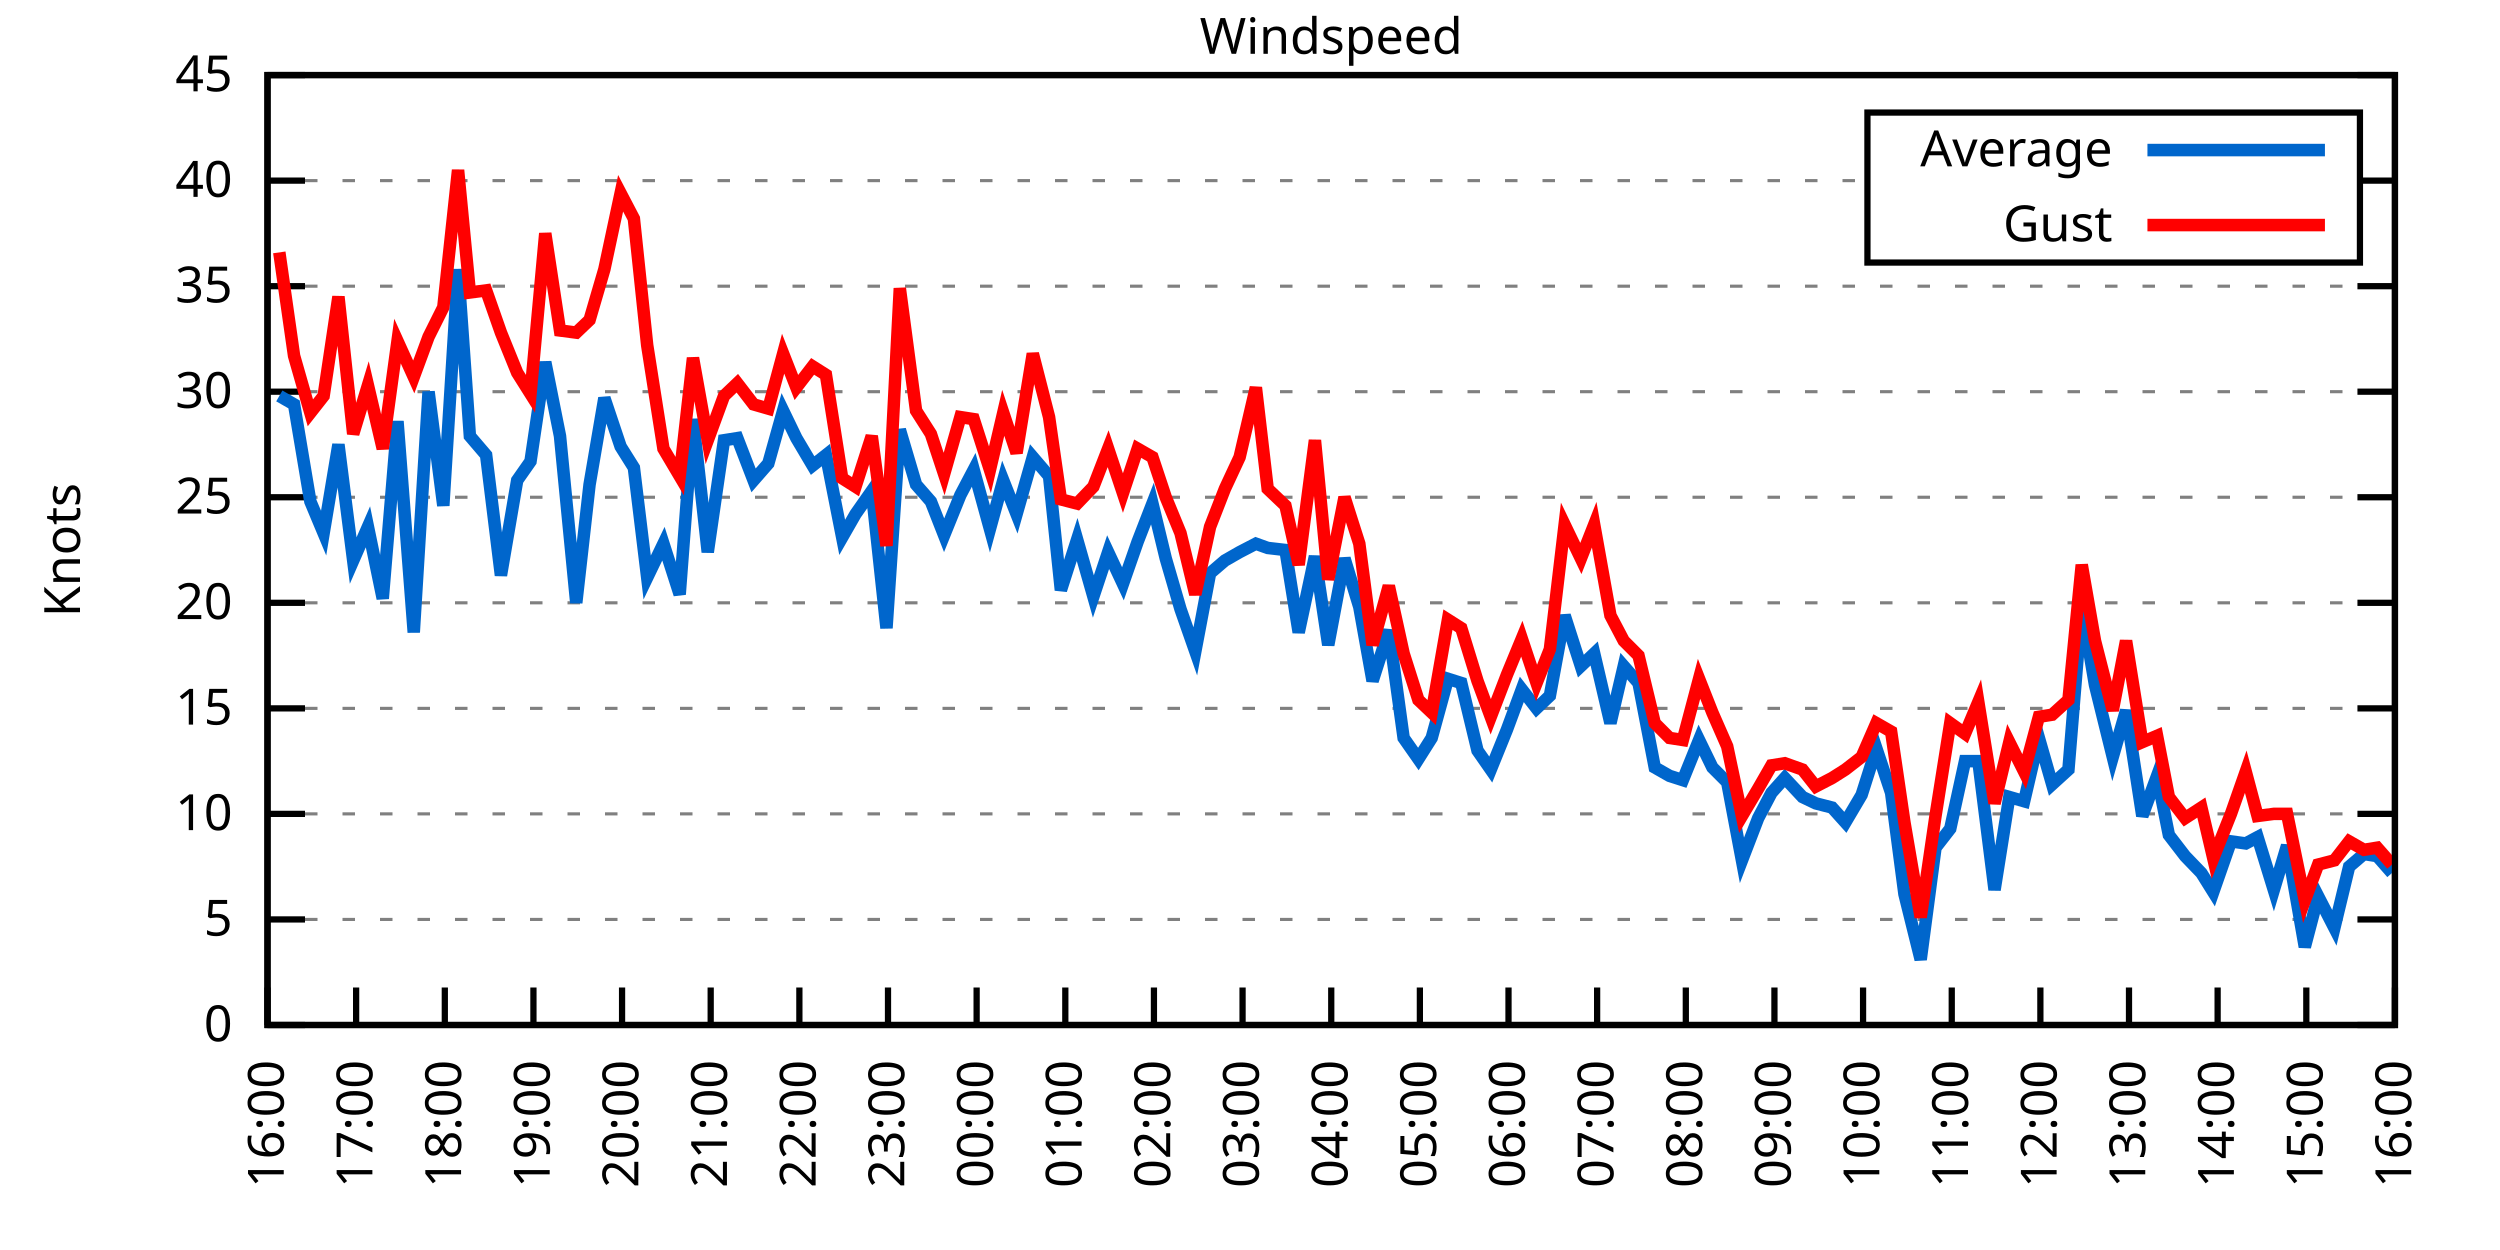
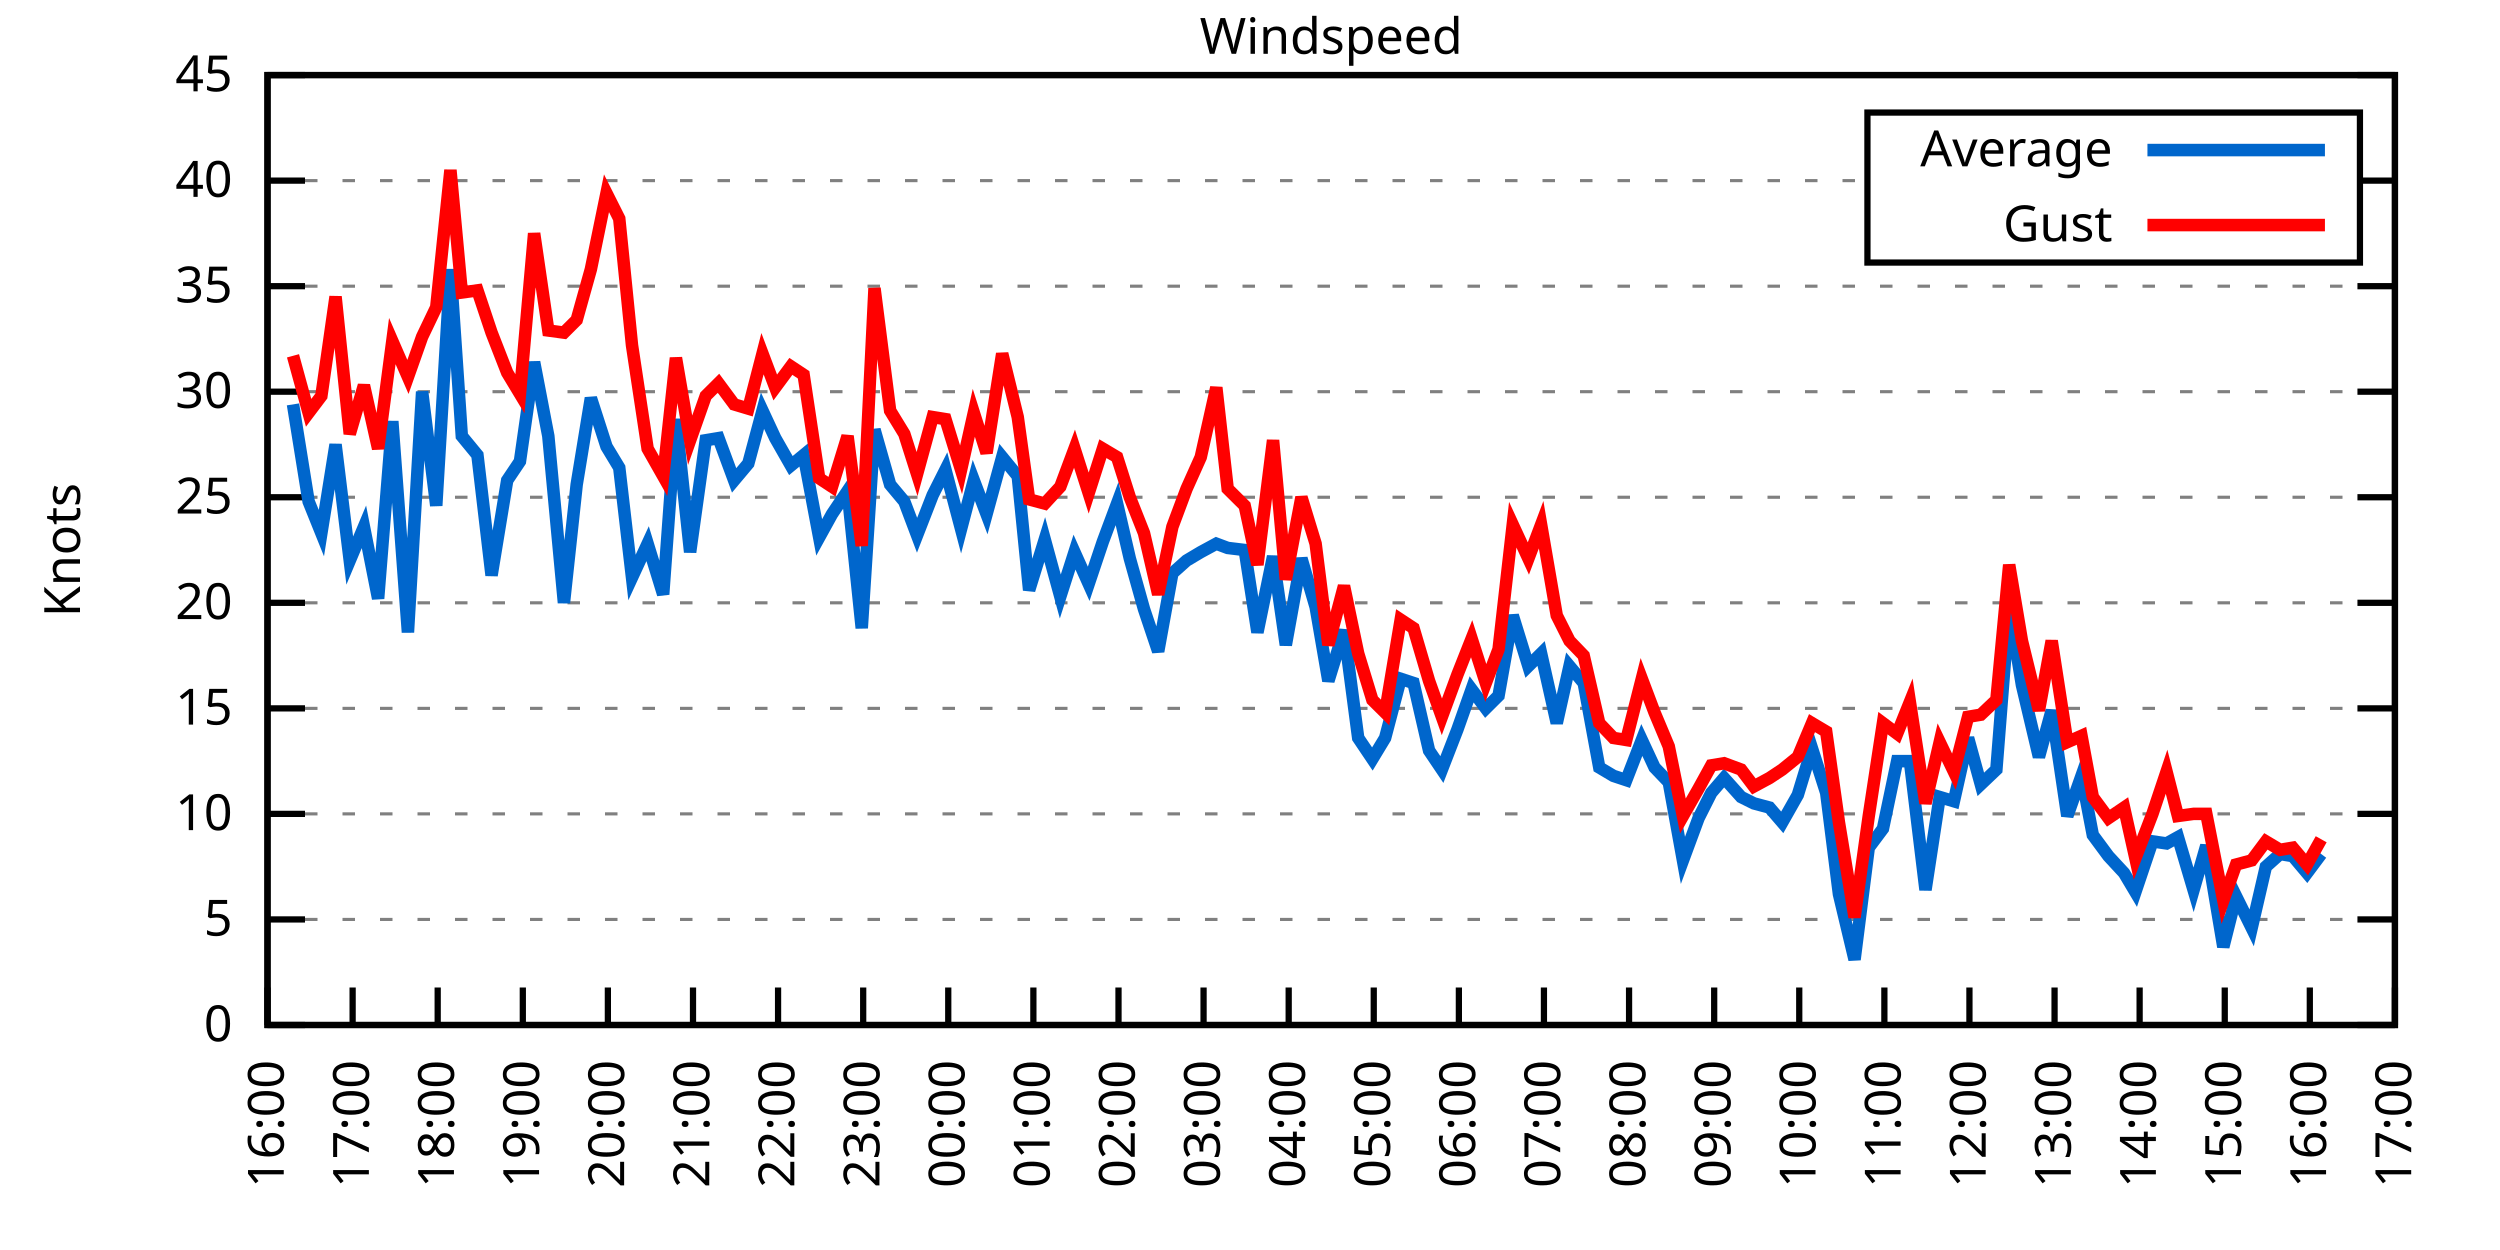
<svg xmlns="http://www.w3.org/2000/svg" xmlns:xlink="http://www.w3.org/1999/xlink" width="400" height="200" viewBox="0 0 400 200">
  <g id="gnuplot_canvas">
    <rect x="0" y="0" width="400" height="200" fill="none" />
    <defs>
      <circle id="gpDot" r="0.5" stroke-width="0.5" stroke="currentColor" />
      <path id="gpPt0" stroke-width="0.333" stroke="currentColor" d="M-1,0 h2 M0,-1 v2" />
      <path id="gpPt1" stroke-width="0.333" stroke="currentColor" d="M-1,-1 L1,1 M1,-1 L-1,1" />
      <path id="gpPt2" stroke-width="0.333" stroke="currentColor" d="M-1,0 L1,0 M0,-1 L0,1 M-1,-1 L1,1 M-1,1 L1,-1" />
      <rect id="gpPt3" stroke-width="0.333" stroke="currentColor" x="-1" y="-1" width="2" height="2" />
      <rect id="gpPt4" stroke-width="0.333" stroke="currentColor" fill="currentColor" x="-1" y="-1" width="2" height="2" />
      <circle id="gpPt5" stroke-width="0.333" stroke="currentColor" cx="0" cy="0" r="1" />
      <use xlink:href="#gpPt5" id="gpPt6" fill="currentColor" stroke="none" />
      <path id="gpPt7" stroke-width="0.333" stroke="currentColor" d="M0,-1.33 L-1.33,0.67 L1.33,0.67 z" />
      <use xlink:href="#gpPt7" id="gpPt8" fill="currentColor" stroke="none" />
      <use xlink:href="#gpPt7" id="gpPt9" stroke="currentColor" transform="rotate(180)" />
      <use xlink:href="#gpPt9" id="gpPt10" fill="currentColor" stroke="none" />
      <use xlink:href="#gpPt3" id="gpPt11" stroke="currentColor" transform="rotate(45)" />
      <use xlink:href="#gpPt11" id="gpPt12" fill="currentColor" stroke="none" />
      <path id="gpPt13" stroke-width="0.333" stroke="currentColor" d="M0,1.330 L1.265,0.411 L0.782,-1.067 L-0.782,-1.076 L-1.265,0.411 z" />
      <use xlink:href="#gpPt13" id="gpPt14" fill="currentColor" stroke="none" />
      <filter id="textbox" filterUnits="objectBoundingBox" x="0" y="0" height="1" width="1">
        <feFlood flood-color="white" flood-opacity="1" result="bgnd" />
        <feComposite in="SourceGraphic" in2="bgnd" operator="atop" />
      </filter>
      <filter id="greybox" filterUnits="objectBoundingBox" x="0" y="0" height="1" width="1">
        <feFlood flood-color="lightgrey" flood-opacity="1" result="grey" />
        <feComposite in="SourceGraphic" in2="grey" operator="atop" />
      </filter>
    </defs>
    <g fill="none" color="white" stroke="currentColor" stroke-width="1.00" stroke-linecap="butt" stroke-linejoin="miter">
</g>
    <g fill="none" color="black" stroke="currentColor" stroke-width="1.00" stroke-linecap="butt" stroke-linejoin="miter">
      <g stroke="none" shape-rendering="crispEdges">
        <polygon fill="rgb(255, 255, 255)" points="42.80,164.00 383.18,164.00 383.18,12.02 42.80,12.02 " />
      </g>
    </g>
    <g fill="none" color="black" stroke="currentColor" stroke-width="1.00" stroke-linecap="butt" stroke-linejoin="miter">
</g>
    <g fill="none" color="black" stroke="black" stroke-width="0.50" stroke-linecap="butt" stroke-linejoin="miter">
</g>
    <g fill="none" color="gray" stroke="currentColor" stroke-width="0.50" stroke-linecap="butt" stroke-linejoin="miter">
      <path stroke="gray" stroke-dasharray="2,4" class="gridline" d="M42.80,164.00 L383.19,164.00  " />
    </g>
    <g fill="none" color="gray" stroke="gray" stroke-width="1.00" stroke-linecap="butt" stroke-linejoin="miter">
</g>
    <g fill="none" color="black" stroke="currentColor" stroke-width="1.00" stroke-linecap="butt" stroke-linejoin="miter">
      <path stroke="black" d="M42.80,164.00 L48.80,164.00 M383.19,164.00 L377.19,164.00  " />
      <g transform="translate(37.20,166.60)" stroke="none" fill="black" font-family="Sans" font-size="8.00" text-anchor="end">
        <text>
          <tspan font-family="Sans"> 0</tspan>
        </text>
      </g>
    </g>
    <g fill="none" color="black" stroke="currentColor" stroke-width="1.00" stroke-linecap="butt" stroke-linejoin="miter">
</g>
    <g fill="none" color="black" stroke="black" stroke-width="0.50" stroke-linecap="butt" stroke-linejoin="miter">
</g>
    <g fill="none" color="gray" stroke="currentColor" stroke-width="0.50" stroke-linecap="butt" stroke-linejoin="miter">
      <path stroke="gray" stroke-dasharray="2,4" class="gridline" d="M42.80,147.11 L383.19,147.11  " />
    </g>
    <g fill="none" color="gray" stroke="gray" stroke-width="1.00" stroke-linecap="butt" stroke-linejoin="miter">
</g>
    <g fill="none" color="black" stroke="currentColor" stroke-width="1.00" stroke-linecap="butt" stroke-linejoin="miter">
      <path stroke="black" d="M42.80,147.11 L48.80,147.11 M383.19,147.11 L377.19,147.11  " />
      <g transform="translate(37.20,149.71)" stroke="none" fill="black" font-family="Sans" font-size="8.00" text-anchor="end">
        <text>
          <tspan font-family="Sans"> 5</tspan>
        </text>
      </g>
    </g>
    <g fill="none" color="black" stroke="currentColor" stroke-width="1.00" stroke-linecap="butt" stroke-linejoin="miter">
</g>
    <g fill="none" color="black" stroke="black" stroke-width="0.50" stroke-linecap="butt" stroke-linejoin="miter">
</g>
    <g fill="none" color="gray" stroke="currentColor" stroke-width="0.50" stroke-linecap="butt" stroke-linejoin="miter">
      <path stroke="gray" stroke-dasharray="2,4" class="gridline" d="M42.80,130.22 L383.19,130.22  " />
    </g>
    <g fill="none" color="gray" stroke="gray" stroke-width="1.00" stroke-linecap="butt" stroke-linejoin="miter">
</g>
    <g fill="none" color="black" stroke="currentColor" stroke-width="1.00" stroke-linecap="butt" stroke-linejoin="miter">
      <path stroke="black" d="M42.80,130.22 L48.80,130.22 M383.19,130.22 L377.19,130.22  " />
      <g transform="translate(37.20,132.82)" stroke="none" fill="black" font-family="Sans" font-size="8.00" text-anchor="end">
        <text>
          <tspan font-family="Sans"> 10</tspan>
        </text>
      </g>
    </g>
    <g fill="none" color="black" stroke="currentColor" stroke-width="1.00" stroke-linecap="butt" stroke-linejoin="miter">
</g>
    <g fill="none" color="black" stroke="black" stroke-width="0.50" stroke-linecap="butt" stroke-linejoin="miter">
</g>
    <g fill="none" color="gray" stroke="currentColor" stroke-width="0.50" stroke-linecap="butt" stroke-linejoin="miter">
      <path stroke="gray" stroke-dasharray="2,4" class="gridline" d="M42.80,113.34 L383.19,113.34  " />
    </g>
    <g fill="none" color="gray" stroke="gray" stroke-width="1.00" stroke-linecap="butt" stroke-linejoin="miter">
</g>
    <g fill="none" color="black" stroke="currentColor" stroke-width="1.00" stroke-linecap="butt" stroke-linejoin="miter">
      <path stroke="black" d="M42.80,113.34 L48.80,113.34 M383.19,113.34 L377.19,113.34  " />
      <g transform="translate(37.20,115.94)" stroke="none" fill="black" font-family="Sans" font-size="8.00" text-anchor="end">
        <text>
          <tspan font-family="Sans"> 15</tspan>
        </text>
      </g>
    </g>
    <g fill="none" color="black" stroke="currentColor" stroke-width="1.00" stroke-linecap="butt" stroke-linejoin="miter">
</g>
    <g fill="none" color="black" stroke="black" stroke-width="0.50" stroke-linecap="butt" stroke-linejoin="miter">
</g>
    <g fill="none" color="gray" stroke="currentColor" stroke-width="0.50" stroke-linecap="butt" stroke-linejoin="miter">
      <path stroke="gray" stroke-dasharray="2,4" class="gridline" d="M42.80,96.45 L383.19,96.45  " />
    </g>
    <g fill="none" color="gray" stroke="gray" stroke-width="1.00" stroke-linecap="butt" stroke-linejoin="miter">
</g>
    <g fill="none" color="black" stroke="currentColor" stroke-width="1.00" stroke-linecap="butt" stroke-linejoin="miter">
      <path stroke="black" d="M42.80,96.45 L48.80,96.45 M383.19,96.45 L377.19,96.45  " />
      <g transform="translate(37.20,99.05)" stroke="none" fill="black" font-family="Sans" font-size="8.00" text-anchor="end">
        <text>
          <tspan font-family="Sans"> 20</tspan>
        </text>
      </g>
    </g>
    <g fill="none" color="black" stroke="currentColor" stroke-width="1.00" stroke-linecap="butt" stroke-linejoin="miter">
</g>
    <g fill="none" color="black" stroke="black" stroke-width="0.50" stroke-linecap="butt" stroke-linejoin="miter">
</g>
    <g fill="none" color="gray" stroke="currentColor" stroke-width="0.50" stroke-linecap="butt" stroke-linejoin="miter">
      <path stroke="gray" stroke-dasharray="2,4" class="gridline" d="M42.80,79.56 L383.19,79.56  " />
    </g>
    <g fill="none" color="gray" stroke="gray" stroke-width="1.00" stroke-linecap="butt" stroke-linejoin="miter">
</g>
    <g fill="none" color="black" stroke="currentColor" stroke-width="1.00" stroke-linecap="butt" stroke-linejoin="miter">
      <path stroke="black" d="M42.80,79.56 L48.80,79.56 M383.19,79.56 L377.19,79.56  " />
      <g transform="translate(37.20,82.16)" stroke="none" fill="black" font-family="Sans" font-size="8.00" text-anchor="end">
        <text>
          <tspan font-family="Sans"> 25</tspan>
        </text>
      </g>
    </g>
    <g fill="none" color="black" stroke="currentColor" stroke-width="1.00" stroke-linecap="butt" stroke-linejoin="miter">
</g>
    <g fill="none" color="black" stroke="black" stroke-width="0.50" stroke-linecap="butt" stroke-linejoin="miter">
</g>
    <g fill="none" color="gray" stroke="currentColor" stroke-width="0.50" stroke-linecap="butt" stroke-linejoin="miter">
      <path stroke="gray" stroke-dasharray="2,4" class="gridline" d="M42.80,62.67 L383.19,62.67  " />
    </g>
    <g fill="none" color="gray" stroke="gray" stroke-width="1.00" stroke-linecap="butt" stroke-linejoin="miter">
</g>
    <g fill="none" color="black" stroke="currentColor" stroke-width="1.00" stroke-linecap="butt" stroke-linejoin="miter">
      <path stroke="black" d="M42.80,62.67 L48.80,62.67 M383.19,62.67 L377.19,62.67  " />
      <g transform="translate(37.20,65.27)" stroke="none" fill="black" font-family="Sans" font-size="8.00" text-anchor="end">
        <text>
          <tspan font-family="Sans"> 30</tspan>
        </text>
      </g>
    </g>
    <g fill="none" color="black" stroke="currentColor" stroke-width="1.00" stroke-linecap="butt" stroke-linejoin="miter">
</g>
    <g fill="none" color="black" stroke="black" stroke-width="0.50" stroke-linecap="butt" stroke-linejoin="miter">
</g>
    <g fill="none" color="gray" stroke="currentColor" stroke-width="0.50" stroke-linecap="butt" stroke-linejoin="miter">
      <path stroke="gray" stroke-dasharray="2,4" class="gridline" d="M42.80,45.79 L383.19,45.79  " />
    </g>
    <g fill="none" color="gray" stroke="gray" stroke-width="1.00" stroke-linecap="butt" stroke-linejoin="miter">
</g>
    <g fill="none" color="black" stroke="currentColor" stroke-width="1.00" stroke-linecap="butt" stroke-linejoin="miter">
      <path stroke="black" d="M42.80,45.79 L48.80,45.79 M383.19,45.79 L377.19,45.79  " />
      <g transform="translate(37.20,48.39)" stroke="none" fill="black" font-family="Sans" font-size="8.00" text-anchor="end">
        <text>
          <tspan font-family="Sans"> 35</tspan>
        </text>
      </g>
    </g>
    <g fill="none" color="black" stroke="currentColor" stroke-width="1.00" stroke-linecap="butt" stroke-linejoin="miter">
</g>
    <g fill="none" color="black" stroke="black" stroke-width="0.50" stroke-linecap="butt" stroke-linejoin="miter">
</g>
    <g fill="none" color="gray" stroke="currentColor" stroke-width="0.50" stroke-linecap="butt" stroke-linejoin="miter">
      <path stroke="gray" stroke-dasharray="2,4" class="gridline" d="M42.80,28.90 L298.79,28.90 M377.59,28.90 L383.19,28.90  " />
    </g>
    <g fill="none" color="gray" stroke="gray" stroke-width="1.00" stroke-linecap="butt" stroke-linejoin="miter">
</g>
    <g fill="none" color="black" stroke="currentColor" stroke-width="1.00" stroke-linecap="butt" stroke-linejoin="miter">
      <path stroke="black" d="M42.80,28.90 L48.80,28.90 M383.19,28.90 L377.19,28.90  " />
      <g transform="translate(37.20,31.50)" stroke="none" fill="black" font-family="Sans" font-size="8.00" text-anchor="end">
        <text>
          <tspan font-family="Sans"> 40</tspan>
        </text>
      </g>
    </g>
    <g fill="none" color="black" stroke="currentColor" stroke-width="1.00" stroke-linecap="butt" stroke-linejoin="miter">
</g>
    <g fill="none" color="black" stroke="black" stroke-width="0.50" stroke-linecap="butt" stroke-linejoin="miter">
</g>
    <g fill="none" color="gray" stroke="currentColor" stroke-width="0.50" stroke-linecap="butt" stroke-linejoin="miter">
      <path stroke="gray" stroke-dasharray="2,4" class="gridline" d="M42.80,12.01 L383.19,12.01  " />
    </g>
    <g fill="none" color="gray" stroke="gray" stroke-width="1.00" stroke-linecap="butt" stroke-linejoin="miter">
</g>
    <g fill="none" color="black" stroke="currentColor" stroke-width="1.00" stroke-linecap="butt" stroke-linejoin="miter">
      <path stroke="black" d="M42.80,12.01 L48.80,12.01 M383.19,12.01 L377.19,12.01  " />
      <g transform="translate(37.20,14.61)" stroke="none" fill="black" font-family="Sans" font-size="8.00" text-anchor="end">
        <text>
          <tspan font-family="Sans"> 45</tspan>
        </text>
      </g>
    </g>
    <g fill="none" color="black" stroke="currentColor" stroke-width="1.00" stroke-linecap="butt" stroke-linejoin="miter">
      <path stroke="black" d="M42.80,164.00 L42.80,158.00  " />
      <g transform="translate(45.40,169.60) rotate(270.00)" stroke="none" fill="black" font-family="Sans" font-size="8.00" text-anchor="end">
        <text>
          <tspan font-family="Sans">16:00</tspan>
        </text>
      </g>
    </g>
    <g fill="none" color="black" stroke="currentColor" stroke-width="1.00" stroke-linecap="butt" stroke-linejoin="miter">
-       <path stroke="black" d="M56.98,164.00 L56.98,158.00  " />
-       <g transform="translate(59.58,169.60) rotate(270.00)" stroke="none" fill="black" font-family="Sans" font-size="8.00" text-anchor="end">
+       <path stroke="black" d="M56.42,164.00 L56.42,158.00  " />
+       <g transform="translate(59.02,169.60) rotate(270.00)" stroke="none" fill="black" font-family="Sans" font-size="8.00" text-anchor="end">
        <text>
          <tspan font-family="Sans">17:00</tspan>
        </text>
      </g>
    </g>
    <g fill="none" color="black" stroke="currentColor" stroke-width="1.00" stroke-linecap="butt" stroke-linejoin="miter">
-       <path stroke="black" d="M71.17,164.00 L71.17,158.00  " />
-       <g transform="translate(73.77,169.60) rotate(270.00)" stroke="none" fill="black" font-family="Sans" font-size="8.00" text-anchor="end">
+       <path stroke="black" d="M70.03,164.00 L70.03,158.00  " />
+       <g transform="translate(72.63,169.60) rotate(270.00)" stroke="none" fill="black" font-family="Sans" font-size="8.00" text-anchor="end">
        <text>
          <tspan font-family="Sans">18:00</tspan>
        </text>
      </g>
    </g>
    <g fill="none" color="black" stroke="currentColor" stroke-width="1.00" stroke-linecap="butt" stroke-linejoin="miter">
-       <path stroke="black" d="M85.35,164.00 L85.35,158.00  " />
-       <g transform="translate(87.95,169.60) rotate(270.00)" stroke="none" fill="black" font-family="Sans" font-size="8.00" text-anchor="end">
+       <path stroke="black" d="M83.65,164.00 L83.65,158.00  " />
+       <g transform="translate(86.25,169.60) rotate(270.00)" stroke="none" fill="black" font-family="Sans" font-size="8.00" text-anchor="end">
        <text>
          <tspan font-family="Sans">19:00</tspan>
        </text>
      </g>
    </g>
    <g fill="none" color="black" stroke="currentColor" stroke-width="1.00" stroke-linecap="butt" stroke-linejoin="miter">
-       <path stroke="black" d="M99.53,164.00 L99.53,158.00  " />
-       <g transform="translate(102.13,169.60) rotate(270.00)" stroke="none" fill="black" font-family="Sans" font-size="8.00" text-anchor="end">
+       <path stroke="black" d="M97.26,164.00 L97.26,158.00  " />
+       <g transform="translate(99.86,169.60) rotate(270.00)" stroke="none" fill="black" font-family="Sans" font-size="8.00" text-anchor="end">
        <text>
          <tspan font-family="Sans">20:00</tspan>
        </text>
      </g>
    </g>
    <g fill="none" color="black" stroke="currentColor" stroke-width="1.00" stroke-linecap="butt" stroke-linejoin="miter">
-       <path stroke="black" d="M113.71,164.00 L113.71,158.00  " />
-       <g transform="translate(116.31,169.60) rotate(270.00)" stroke="none" fill="black" font-family="Sans" font-size="8.00" text-anchor="end">
+       <path stroke="black" d="M110.88,164.00 L110.88,158.00  " />
+       <g transform="translate(113.48,169.60) rotate(270.00)" stroke="none" fill="black" font-family="Sans" font-size="8.00" text-anchor="end">
        <text>
          <tspan font-family="Sans">21:00</tspan>
        </text>
      </g>
    </g>
    <g fill="none" color="black" stroke="currentColor" stroke-width="1.00" stroke-linecap="butt" stroke-linejoin="miter">
-       <path stroke="black" d="M127.90,164.00 L127.90,158.00  " />
-       <g transform="translate(130.50,169.60) rotate(270.00)" stroke="none" fill="black" font-family="Sans" font-size="8.00" text-anchor="end">
+       <path stroke="black" d="M124.49,164.00 L124.49,158.00  " />
+       <g transform="translate(127.09,169.60) rotate(270.00)" stroke="none" fill="black" font-family="Sans" font-size="8.00" text-anchor="end">
        <text>
          <tspan font-family="Sans">22:00</tspan>
        </text>
      </g>
    </g>
    <g fill="none" color="black" stroke="currentColor" stroke-width="1.00" stroke-linecap="butt" stroke-linejoin="miter">
-       <path stroke="black" d="M142.08,164.00 L142.08,158.00  " />
-       <g transform="translate(144.68,169.60) rotate(270.00)" stroke="none" fill="black" font-family="Sans" font-size="8.00" text-anchor="end">
+       <path stroke="black" d="M138.11,164.00 L138.11,158.00  " />
+       <g transform="translate(140.71,169.60) rotate(270.00)" stroke="none" fill="black" font-family="Sans" font-size="8.00" text-anchor="end">
        <text>
          <tspan font-family="Sans">23:00</tspan>
        </text>
      </g>
    </g>
    <g fill="none" color="black" stroke="currentColor" stroke-width="1.00" stroke-linecap="butt" stroke-linejoin="miter">
-       <path stroke="black" d="M156.26,164.00 L156.26,158.00  " />
-       <g transform="translate(158.86,169.60) rotate(270.00)" stroke="none" fill="black" font-family="Sans" font-size="8.00" text-anchor="end">
+       <path stroke="black" d="M151.72,164.00 L151.72,158.00  " />
+       <g transform="translate(154.32,169.60) rotate(270.00)" stroke="none" fill="black" font-family="Sans" font-size="8.00" text-anchor="end">
        <text>
          <tspan font-family="Sans">00:00</tspan>
        </text>
      </g>
    </g>
    <g fill="none" color="black" stroke="currentColor" stroke-width="1.00" stroke-linecap="butt" stroke-linejoin="miter">
-       <path stroke="black" d="M170.45,164.00 L170.45,158.00  " />
-       <g transform="translate(173.05,169.60) rotate(270.00)" stroke="none" fill="black" font-family="Sans" font-size="8.00" text-anchor="end">
+       <path stroke="black" d="M165.34,164.00 L165.34,158.00  " />
+       <g transform="translate(167.94,169.60) rotate(270.00)" stroke="none" fill="black" font-family="Sans" font-size="8.00" text-anchor="end">
        <text>
          <tspan font-family="Sans">01:00</tspan>
        </text>
      </g>
    </g>
    <g fill="none" color="black" stroke="currentColor" stroke-width="1.00" stroke-linecap="butt" stroke-linejoin="miter">
-       <path stroke="black" d="M184.63,164.00 L184.63,158.00  " />
-       <g transform="translate(187.23,169.60) rotate(270.00)" stroke="none" fill="black" font-family="Sans" font-size="8.00" text-anchor="end">
+       <path stroke="black" d="M178.96,164.00 L178.96,158.00  " />
+       <g transform="translate(181.56,169.60) rotate(270.00)" stroke="none" fill="black" font-family="Sans" font-size="8.00" text-anchor="end">
        <text>
          <tspan font-family="Sans">02:00</tspan>
        </text>
      </g>
    </g>
    <g fill="none" color="black" stroke="currentColor" stroke-width="1.00" stroke-linecap="butt" stroke-linejoin="miter">
-       <path stroke="black" d="M198.81,164.00 L198.81,158.00  " />
-       <g transform="translate(201.41,169.60) rotate(270.00)" stroke="none" fill="black" font-family="Sans" font-size="8.00" text-anchor="end">
+       <path stroke="black" d="M192.57,164.00 L192.57,158.00  " />
+       <g transform="translate(195.17,169.60) rotate(270.00)" stroke="none" fill="black" font-family="Sans" font-size="8.00" text-anchor="end">
        <text>
          <tspan font-family="Sans">03:00</tspan>
        </text>
      </g>
    </g>
    <g fill="none" color="black" stroke="currentColor" stroke-width="1.00" stroke-linecap="butt" stroke-linejoin="miter">
-       <path stroke="black" d="M213.00,164.00 L213.00,158.00  " />
-       <g transform="translate(215.60,169.60) rotate(270.00)" stroke="none" fill="black" font-family="Sans" font-size="8.00" text-anchor="end">
+       <path stroke="black" d="M206.19,164.00 L206.19,158.00  " />
+       <g transform="translate(208.79,169.60) rotate(270.00)" stroke="none" fill="black" font-family="Sans" font-size="8.00" text-anchor="end">
        <text>
          <tspan font-family="Sans">04:00</tspan>
        </text>
      </g>
    </g>
    <g fill="none" color="black" stroke="currentColor" stroke-width="1.00" stroke-linecap="butt" stroke-linejoin="miter">
-       <path stroke="black" d="M227.18,164.00 L227.18,158.00  " />
-       <g transform="translate(229.78,169.60) rotate(270.00)" stroke="none" fill="black" font-family="Sans" font-size="8.00" text-anchor="end">
+       <path stroke="black" d="M219.80,164.00 L219.80,158.00  " />
+       <g transform="translate(222.40,169.60) rotate(270.00)" stroke="none" fill="black" font-family="Sans" font-size="8.00" text-anchor="end">
        <text>
          <tspan font-family="Sans">05:00</tspan>
        </text>
      </g>
    </g>
    <g fill="none" color="black" stroke="currentColor" stroke-width="1.00" stroke-linecap="butt" stroke-linejoin="miter">
-       <path stroke="black" d="M241.36,164.00 L241.36,158.00  " />
-       <g transform="translate(243.96,169.60) rotate(270.00)" stroke="none" fill="black" font-family="Sans" font-size="8.00" text-anchor="end">
+       <path stroke="black" d="M233.42,164.00 L233.42,158.00  " />
+       <g transform="translate(236.02,169.60) rotate(270.00)" stroke="none" fill="black" font-family="Sans" font-size="8.00" text-anchor="end">
        <text>
          <tspan font-family="Sans">06:00</tspan>
        </text>
      </g>
    </g>
    <g fill="none" color="black" stroke="currentColor" stroke-width="1.00" stroke-linecap="butt" stroke-linejoin="miter">
-       <path stroke="black" d="M255.54,164.00 L255.54,158.00  " />
-       <g transform="translate(258.14,169.60) rotate(270.00)" stroke="none" fill="black" font-family="Sans" font-size="8.00" text-anchor="end">
+       <path stroke="black" d="M247.03,164.00 L247.03,158.00  " />
+       <g transform="translate(249.63,169.60) rotate(270.00)" stroke="none" fill="black" font-family="Sans" font-size="8.00" text-anchor="end">
        <text>
          <tspan font-family="Sans">07:00</tspan>
        </text>
      </g>
    </g>
    <g fill="none" color="black" stroke="currentColor" stroke-width="1.00" stroke-linecap="butt" stroke-linejoin="miter">
-       <path stroke="black" d="M269.73,164.00 L269.73,158.00  " />
-       <g transform="translate(272.33,169.60) rotate(270.00)" stroke="none" fill="black" font-family="Sans" font-size="8.00" text-anchor="end">
+       <path stroke="black" d="M260.65,164.00 L260.65,158.00  " />
+       <g transform="translate(263.25,169.60) rotate(270.00)" stroke="none" fill="black" font-family="Sans" font-size="8.00" text-anchor="end">
        <text>
          <tspan font-family="Sans">08:00</tspan>
        </text>
      </g>
    </g>
    <g fill="none" color="black" stroke="currentColor" stroke-width="1.00" stroke-linecap="butt" stroke-linejoin="miter">
-       <path stroke="black" d="M283.91,164.00 L283.91,158.00  " />
-       <g transform="translate(286.51,169.60) rotate(270.00)" stroke="none" fill="black" font-family="Sans" font-size="8.00" text-anchor="end">
+       <path stroke="black" d="M274.27,164.00 L274.27,158.00  " />
+       <g transform="translate(276.87,169.60) rotate(270.00)" stroke="none" fill="black" font-family="Sans" font-size="8.00" text-anchor="end">
        <text>
          <tspan font-family="Sans">09:00</tspan>
        </text>
      </g>
    </g>
    <g fill="none" color="black" stroke="currentColor" stroke-width="1.00" stroke-linecap="butt" stroke-linejoin="miter">
-       <path stroke="black" d="M298.09,164.00 L298.09,158.00  " />
-       <g transform="translate(300.69,169.60) rotate(270.00)" stroke="none" fill="black" font-family="Sans" font-size="8.00" text-anchor="end">
+       <path stroke="black" d="M287.88,164.00 L287.88,158.00  " />
+       <g transform="translate(290.48,169.60) rotate(270.00)" stroke="none" fill="black" font-family="Sans" font-size="8.00" text-anchor="end">
        <text>
          <tspan font-family="Sans">10:00</tspan>
        </text>
      </g>
    </g>
    <g fill="none" color="black" stroke="currentColor" stroke-width="1.00" stroke-linecap="butt" stroke-linejoin="miter">
-       <path stroke="black" d="M312.28,164.00 L312.28,158.00  " />
-       <g transform="translate(314.88,169.60) rotate(270.00)" stroke="none" fill="black" font-family="Sans" font-size="8.00" text-anchor="end">
+       <path stroke="black" d="M301.50,164.00 L301.50,158.00  " />
+       <g transform="translate(304.10,169.60) rotate(270.00)" stroke="none" fill="black" font-family="Sans" font-size="8.00" text-anchor="end">
        <text>
          <tspan font-family="Sans">11:00</tspan>
        </text>
      </g>
    </g>
    <g fill="none" color="black" stroke="currentColor" stroke-width="1.00" stroke-linecap="butt" stroke-linejoin="miter">
-       <path stroke="black" d="M326.46,164.00 L326.46,158.00  " />
-       <g transform="translate(329.06,169.60) rotate(270.00)" stroke="none" fill="black" font-family="Sans" font-size="8.00" text-anchor="end">
+       <path stroke="black" d="M315.11,164.00 L315.11,158.00  " />
+       <g transform="translate(317.71,169.60) rotate(270.00)" stroke="none" fill="black" font-family="Sans" font-size="8.00" text-anchor="end">
        <text>
          <tspan font-family="Sans">12:00</tspan>
        </text>
      </g>
    </g>
    <g fill="none" color="black" stroke="currentColor" stroke-width="1.00" stroke-linecap="butt" stroke-linejoin="miter">
-       <path stroke="black" d="M340.64,164.00 L340.64,158.00  " />
-       <g transform="translate(343.24,169.60) rotate(270.00)" stroke="none" fill="black" font-family="Sans" font-size="8.00" text-anchor="end">
+       <path stroke="black" d="M328.73,164.00 L328.73,158.00  " />
+       <g transform="translate(331.33,169.60) rotate(270.00)" stroke="none" fill="black" font-family="Sans" font-size="8.00" text-anchor="end">
        <text>
          <tspan font-family="Sans">13:00</tspan>
        </text>
      </g>
    </g>
    <g fill="none" color="black" stroke="currentColor" stroke-width="1.00" stroke-linecap="butt" stroke-linejoin="miter">
-       <path stroke="black" d="M354.82,164.00 L354.82,158.00  " />
-       <g transform="translate(357.42,169.60) rotate(270.00)" stroke="none" fill="black" font-family="Sans" font-size="8.00" text-anchor="end">
+       <path stroke="black" d="M342.34,164.00 L342.34,158.00  " />
+       <g transform="translate(344.94,169.60) rotate(270.00)" stroke="none" fill="black" font-family="Sans" font-size="8.00" text-anchor="end">
        <text>
          <tspan font-family="Sans">14:00</tspan>
        </text>
      </g>
    </g>
    <g fill="none" color="black" stroke="currentColor" stroke-width="1.00" stroke-linecap="butt" stroke-linejoin="miter">
-       <path stroke="black" d="M369.01,164.00 L369.01,158.00  " />
-       <g transform="translate(371.61,169.60) rotate(270.00)" stroke="none" fill="black" font-family="Sans" font-size="8.00" text-anchor="end">
+       <path stroke="black" d="M355.96,164.00 L355.96,158.00  " />
+       <g transform="translate(358.56,169.60) rotate(270.00)" stroke="none" fill="black" font-family="Sans" font-size="8.00" text-anchor="end">
        <text>
          <tspan font-family="Sans">15:00</tspan>
+         </text>
+       </g>
+     </g>
+     <g fill="none" color="black" stroke="currentColor" stroke-width="1.00" stroke-linecap="butt" stroke-linejoin="miter">
+       <path stroke="black" d="M369.57,164.00 L369.57,158.00  " />
+       <g transform="translate(372.17,169.60) rotate(270.00)" stroke="none" fill="black" font-family="Sans" font-size="8.00" text-anchor="end">
+         <text>
+           <tspan font-family="Sans">16:00</tspan>
        </text>
      </g>
    </g>
    <g fill="none" color="black" stroke="currentColor" stroke-width="1.00" stroke-linecap="butt" stroke-linejoin="miter">
      <path stroke="black" d="M383.19,164.00 L383.19,158.00  " />
      <g transform="translate(385.79,169.60) rotate(270.00)" stroke="none" fill="black" font-family="Sans" font-size="8.00" text-anchor="end">
        <text>
-           <tspan font-family="Sans">16:00</tspan>
+           <tspan font-family="Sans">17:00</tspan>
        </text>
      </g>
    </g>
    <g fill="none" color="black" stroke="currentColor" stroke-width="1.00" stroke-linecap="butt" stroke-linejoin="miter">
</g>
    <g fill="none" color="black" stroke="currentColor" stroke-width="1.00" stroke-linecap="butt" stroke-linejoin="miter">
      <path stroke="black" d="M42.80,12.01 L42.80,164.00 L383.19,164.00 L383.19,12.01 L42.80,12.01 Z  " />
    </g>
    <g fill="none" color="black" stroke="currentColor" stroke-width="1.00" stroke-linecap="butt" stroke-linejoin="miter">
</g>
    <g fill="none" color="black" stroke="currentColor" stroke-width="1.00" stroke-linecap="butt" stroke-linejoin="miter">
      <path stroke="black" d="M298.79,42.01 L298.79,18.01 L377.59,18.01 L377.59,42.01 L298.79,42.01 Z  " />
    </g>
    <g id="Windspeed_plot_1">
      <g fill="none" color="white" stroke="black" stroke-width="2.00" stroke-linecap="butt" stroke-linejoin="miter">
</g>
      <g fill="none" color="black" stroke="currentColor" stroke-width="2.00" stroke-linecap="butt" stroke-linejoin="miter">
        <g transform="translate(337.99,26.61)" stroke="none" fill="black" font-family="Sans" font-size="8.00" text-anchor="end">
          <text>
            <tspan font-family="Sans">Average</tspan>
          </text>
        </g>
      </g>
      <g fill="none" color="black" stroke="currentColor" stroke-width="2.00" stroke-linecap="butt" stroke-linejoin="miter">
-         <path stroke="rgb(  0, 102, 204)" d="M343.59,24.01 L371.99,24.01 M44.69,63.35 L47.05,64.70 L49.66,80.24 L51.78,85.30 L54.15,71.12 L56.51,89.69   L58.87,84.29 L61.24,95.77 L63.60,67.40 L66.20,101.18 L68.57,62.67 L70.93,80.91 L73.29,43.08 L75.18,69.77   L77.78,72.81 L80.15,92.06 L82.75,76.86 L84.88,73.82 L87.24,57.94 L89.60,69.77 L92.20,96.45 L94.33,77.53   L96.70,63.69 L99.30,71.45 L101.42,74.83 L103.55,92.40 L106.15,86.99 L108.75,95.10 L110.88,67.06 L113.24,88.34   L115.84,70.44 L117.97,70.10 L120.57,76.86 L122.93,74.16 L125.30,65.71 L127.42,70.10 L130.02,74.49 L132.15,72.81   L134.75,85.98 L136.88,82.26 L139.48,78.55 L141.84,100.50 L143.97,68.75 L146.57,77.53 L148.94,80.24 L151.06,85.64   L153.66,79.22 L155.79,75.17 L158.39,84.63 L160.52,76.86 L162.65,82.26 L165.25,73.14 L167.85,76.18 L169.74,94.42   L172.34,86.32 L174.94,95.44 L177.30,88.34 L179.67,93.41 L182.03,86.65 L184.39,80.57 L186.52,89.36 L188.88,97.46   L191.25,104.22 L193.61,91.72 L195.98,89.69 L198.34,88.34 L200.94,86.99 L202.83,87.67 L205.67,88.00 L207.79,101.18   L210.39,89.02 L212.52,103.20 L215.12,89.36 L217.49,97.12 L219.61,108.95 L222.21,100.84 L224.58,118.07 L226.94,121.44   L229.07,118.07 L231.67,108.61 L233.80,109.28 L236.40,120.09 L238.52,123.13 L241.12,116.71 L243.49,110.30 L245.85,113.34   L247.98,111.31 L250.34,98.48 L252.94,106.58 L255.07,104.56 L257.67,115.70 L259.80,106.58 L262.16,109.28 L264.76,122.79   L267.13,124.14 L269.25,124.82 L271.85,118.40 L273.98,122.79 L276.35,125.16 L278.71,137.66 L281.31,130.90 L283.44,126.85   L285.56,124.48 L288.40,127.52 L290.53,128.54 L293.13,129.21 L295.26,131.58 L297.86,127.18 L300.22,119.75 L302.58,126.85   L304.71,143.06 L307.31,153.53 L309.68,135.63 L312.04,132.59 L314.40,121.78 L316.53,121.78 L319.13,142.38 L321.49,127.52   L323.86,128.20 L326.22,118.07 L328.35,125.50 L330.95,123.13 L333.08,97.12 L335.20,109.62 L338.04,121.11 L340.17,113.67   L342.77,130.56 L345.13,124.14 L347.02,133.60 L349.62,136.98 L352.22,139.68 L354.12,142.72 L356.95,134.62 L359.32,134.95   L361.21,133.94 L363.81,142.38 L365.93,135.29 L368.77,151.50 L370.90,143.40 L373.50,148.46 L375.86,138.67 L378.23,136.64   L380.35,136.98 L382.72,139.68  " />
+         <path stroke="rgb(  0, 102, 204)" d="M343.59,24.01 L371.99,24.01 M46.88,64.70 L49.38,80.24 L51.42,85.30 L53.69,71.12 L55.96,89.69 L58.23,84.29   L60.50,95.77 L62.77,67.40 L65.27,101.18 L67.54,62.67 L69.80,80.91 L72.07,43.08 L73.89,69.77 L76.39,72.81   L78.65,92.06 L81.15,76.86 L83.19,73.82 L85.46,57.94 L87.73,69.77 L90.23,96.45 L92.27,77.53 L94.54,63.69   L97.04,71.45 L99.08,74.83 L101.12,92.40 L103.62,86.99 L106.11,95.10 L108.15,67.06 L110.42,88.34 L112.92,70.44   L114.96,70.10 L117.46,76.86 L119.73,74.16 L122.00,65.71 L124.04,70.10 L126.54,74.49 L128.58,72.81 L131.07,85.98   L133.12,82.26 L135.61,78.55 L137.88,100.50 L139.92,68.75 L142.42,77.53 L144.69,80.24 L146.73,85.64 L149.23,79.22   L151.27,75.17 L153.77,84.63 L155.81,76.86 L157.85,82.26 L160.35,73.14 L162.84,76.18 L164.66,94.42 L167.16,86.32   L169.65,95.44 L171.92,88.34 L174.19,93.41 L176.46,86.65 L178.73,80.57 L180.77,89.36 L183.04,97.46 L185.31,104.22   L187.58,91.72 L189.85,89.69 L192.12,88.34 L194.61,86.99 L196.43,87.67 L199.15,88.00 L201.19,101.18 L203.69,89.02   L205.73,103.20 L208.23,89.36 L210.50,97.12 L212.54,108.95 L215.04,100.84 L217.31,118.07 L219.58,121.44 L221.62,118.07   L224.11,108.61 L226.16,109.28 L228.65,120.09 L230.70,123.13 L233.19,116.71 L235.46,110.30 L237.73,113.34 L239.77,111.31   L242.04,98.48 L244.54,106.58 L246.58,104.56 L249.08,115.70 L251.12,106.58 L253.39,109.28 L255.88,122.79 L258.15,124.14   L260.20,124.82 L262.69,118.40 L264.73,122.79 L267.00,125.16 L269.27,137.66 L271.77,130.90 L273.81,126.85 L275.85,124.48   L278.58,127.52 L280.62,128.54 L283.12,129.21 L285.16,131.58 L287.65,127.18 L289.92,119.75 L292.19,126.85 L294.23,143.06   L296.73,153.53 L299.00,135.63 L301.27,132.59 L303.54,121.78 L305.58,121.78 L308.08,142.38 L310.35,127.52 L312.62,128.20   L314.89,118.07 L316.93,125.50 L319.42,123.13 L321.47,97.12 L323.51,109.62 L326.23,121.11 L328.27,113.67 L330.77,130.56   L333.04,124.14 L334.85,133.60 L337.35,136.98 L339.85,139.68 L341.66,142.72 L344.39,134.62 L346.65,134.95 L348.47,133.94   L350.97,142.38 L353.01,135.29 L355.73,151.50 L357.77,143.40 L360.27,148.46 L362.54,138.67 L364.81,136.64 L366.85,136.98   L369.12,139.68 L371.39,136.64  " />
      </g>
    </g>
    <g id="Windspeed_plot_2">
      <g fill="none" color="black" stroke="currentColor" stroke-width="2.00" stroke-linecap="butt" stroke-linejoin="miter">
        <g transform="translate(337.99,38.61)" stroke="none" fill="black" font-family="Sans" font-size="8.00" text-anchor="end">
          <text>
            <tspan font-family="Sans">Gust</tspan>
          </text>
        </g>
      </g>
      <g fill="none" color="black" stroke="currentColor" stroke-width="2.00" stroke-linecap="butt" stroke-linejoin="miter">
-         <path stroke="rgb(255,   0,   0)" d="M343.59,36.01 L371.99,36.01 M44.69,40.38 L47.05,56.93 L49.66,66.05 L51.78,63.35 L54.15,47.47 L56.51,69.43   L58.87,61.66 L61.24,71.79 L63.60,54.57 L66.20,60.31 L68.57,53.89 L70.93,49.16 L73.29,27.21 L75.18,46.80   L77.78,46.46 L80.15,53.22 L82.75,59.63 L84.88,63.01 L87.24,37.34 L89.60,52.88 L92.20,53.22 L94.33,51.19   L96.70,43.08 L99.30,30.92 L101.42,34.98 L103.55,55.24 L106.15,71.79 L108.75,76.18 L110.88,57.27 L113.24,70.44   L115.84,63.35 L117.97,61.32 L120.57,64.70 L122.93,65.38 L125.30,56.59 L127.42,62.00 L130.02,58.62 L132.15,59.97   L134.75,76.52 L136.88,77.87 L139.48,69.77 L141.84,87.33 L143.97,46.12 L146.57,65.71 L148.94,69.43 L151.06,75.85   L153.66,66.73 L155.79,67.06 L158.39,75.17 L160.52,66.05 L162.65,72.47 L165.25,56.59 L167.85,66.73 L169.74,79.90   L172.34,80.57 L174.94,77.87 L177.30,71.79 L179.67,78.89 L182.03,71.79 L184.39,73.14 L186.52,79.56 L188.88,85.30   L191.25,95.10 L193.61,84.29 L195.98,78.21 L198.34,73.14 L200.94,62.00 L202.83,78.21 L205.67,80.91 L207.79,90.37   L210.39,70.44 L212.52,92.73 L215.12,79.56 L217.49,86.99 L219.61,103.20 L222.21,93.75 L224.58,104.56 L226.94,111.99   L229.07,114.01 L231.67,99.15 L233.80,100.50 L236.40,108.95 L238.52,114.69 L241.12,107.93 L243.49,102.19 L245.85,109.28   L247.98,103.88 L250.34,83.95 L252.94,89.36 L255.07,83.95 L257.67,98.48 L259.80,102.53 L262.16,104.89 L264.76,115.70   L267.13,118.07 L269.25,118.40 L271.85,108.61 L273.98,114.01 L276.35,119.42 L278.71,130.56 L281.31,126.17 L283.44,122.46   L285.56,122.12 L288.40,123.13 L290.53,125.83 L293.13,124.48 L295.26,123.13 L297.86,121.11 L300.22,115.70 L302.58,117.05   L304.71,131.58 L307.31,146.77 L309.68,130.56 L312.04,115.70 L314.40,117.39 L316.53,112.32 L319.13,128.54 L321.49,118.74   L323.86,123.47 L326.22,114.69 L328.35,114.35 L330.95,111.99 L333.08,90.37 L335.20,102.53 L338.04,113.67 L340.17,102.53   L342.77,118.74 L345.13,117.73 L347.02,127.52 L349.62,130.90 L352.22,129.21 L354.12,137.32 L356.95,130.22 L359.32,123.47   L361.21,130.56 L363.81,130.22 L365.93,130.22 L368.77,144.07 L370.90,138.33 L373.50,137.66 L375.86,134.62 L378.23,135.97   L380.35,135.63 L382.72,138.33  " />
+         <path stroke="rgb(255,   0,   0)" d="M343.59,36.01 L371.99,36.01 M46.88,56.93 L49.38,66.05 L51.42,63.35 L53.69,47.47 L55.96,69.43 L58.23,61.66   L60.50,71.79 L62.77,54.57 L65.27,60.31 L67.54,53.89 L69.80,49.16 L72.07,27.21 L73.89,46.80 L76.39,46.46   L78.65,53.22 L81.15,59.63 L83.19,63.01 L85.46,37.34 L87.73,52.88 L90.23,53.22 L92.27,51.19 L94.54,43.08   L97.04,30.92 L99.08,34.98 L101.12,55.24 L103.62,71.79 L106.11,76.18 L108.15,57.27 L110.42,70.44 L112.92,63.35   L114.96,61.32 L117.46,64.70 L119.73,65.38 L122.00,56.59 L124.04,62.00 L126.54,58.62 L128.58,59.97 L131.07,76.52   L133.12,77.87 L135.61,69.77 L137.88,87.33 L139.92,46.12 L142.42,65.71 L144.69,69.43 L146.73,75.85 L149.23,66.73   L151.27,67.06 L153.77,75.17 L155.81,66.05 L157.85,72.47 L160.35,56.59 L162.84,66.73 L164.66,79.90 L167.16,80.57   L169.65,77.87 L171.92,71.79 L174.19,78.89 L176.46,71.79 L178.73,73.14 L180.77,79.56 L183.04,85.30 L185.31,95.10   L187.58,84.29 L189.85,78.21 L192.12,73.14 L194.61,62.00 L196.43,78.21 L199.15,80.91 L201.19,90.37 L203.69,70.44   L205.73,92.73 L208.23,79.56 L210.50,86.99 L212.54,103.20 L215.04,93.75 L217.31,104.56 L219.58,111.99 L221.62,114.01   L224.11,99.15 L226.16,100.50 L228.65,108.95 L230.70,114.69 L233.19,107.93 L235.46,102.19 L237.73,109.28 L239.77,103.88   L242.04,83.95 L244.54,89.36 L246.58,83.95 L249.08,98.48 L251.12,102.53 L253.39,104.89 L255.88,115.70 L258.15,118.07   L260.20,118.40 L262.69,108.61 L264.73,114.01 L267.00,119.42 L269.27,130.56 L271.77,126.17 L273.81,122.46 L275.85,122.12   L278.58,123.13 L280.62,125.83 L283.12,124.48 L285.16,123.13 L287.65,121.11 L289.92,115.70 L292.19,117.05 L294.23,131.58   L296.73,146.77 L299.00,130.56 L301.27,115.70 L303.54,117.39 L305.58,112.32 L308.08,128.54 L310.35,118.74 L312.62,123.47   L314.89,114.69 L316.93,114.35 L319.42,111.99 L321.47,90.37 L323.51,102.53 L326.23,113.67 L328.27,102.53 L330.77,118.74   L333.04,117.73 L334.85,127.52 L337.35,130.90 L339.85,129.21 L341.66,137.32 L344.39,130.22 L346.65,123.47 L348.47,130.56   L350.97,130.22 L353.01,130.22 L355.73,144.07 L357.77,138.33 L360.27,137.66 L362.54,134.62 L364.81,135.97 L366.85,135.63   L369.12,138.33 L371.39,134.28  " />
      </g>
    </g>
    <g fill="none" color="black" stroke="currentColor" stroke-width="2.00" stroke-linecap="butt" stroke-linejoin="miter">
</g>
    <g fill="none" color="black" stroke="black" stroke-width="1.00" stroke-linecap="butt" stroke-linejoin="miter">
</g>
    <g fill="none" color="black" stroke="currentColor" stroke-width="1.00" stroke-linecap="butt" stroke-linejoin="miter">
      <path stroke="black" d="M42.80,12.01 L42.80,164.00 L383.19,164.00 L383.19,12.01 L42.80,12.01 Z  " />
      <g transform="translate(12.80,88.01) rotate(270.00)" stroke="none" fill="black" font-family="Sans" font-size="8.00" text-anchor="middle">
        <text>
          <tspan font-family="Sans">Knots</tspan>
        </text>
      </g>
    </g>
    <g fill="none" color="black" stroke="currentColor" stroke-width="1.00" stroke-linecap="butt" stroke-linejoin="miter">
</g>
    <g fill="none" color="black" stroke="currentColor" stroke-width="1.00" stroke-linecap="butt" stroke-linejoin="miter">
      <g transform="translate(212.99,8.61)" stroke="none" fill="black" font-family="Sans" font-size="8.00" text-anchor="middle">
        <text>
          <tspan font-family="Sans">Windspeed</tspan>
        </text>
      </g>
    </g>
    <g fill="none" color="black" stroke="currentColor" stroke-width="1.00" stroke-linecap="butt" stroke-linejoin="miter">
</g>
  </g>
</svg>
